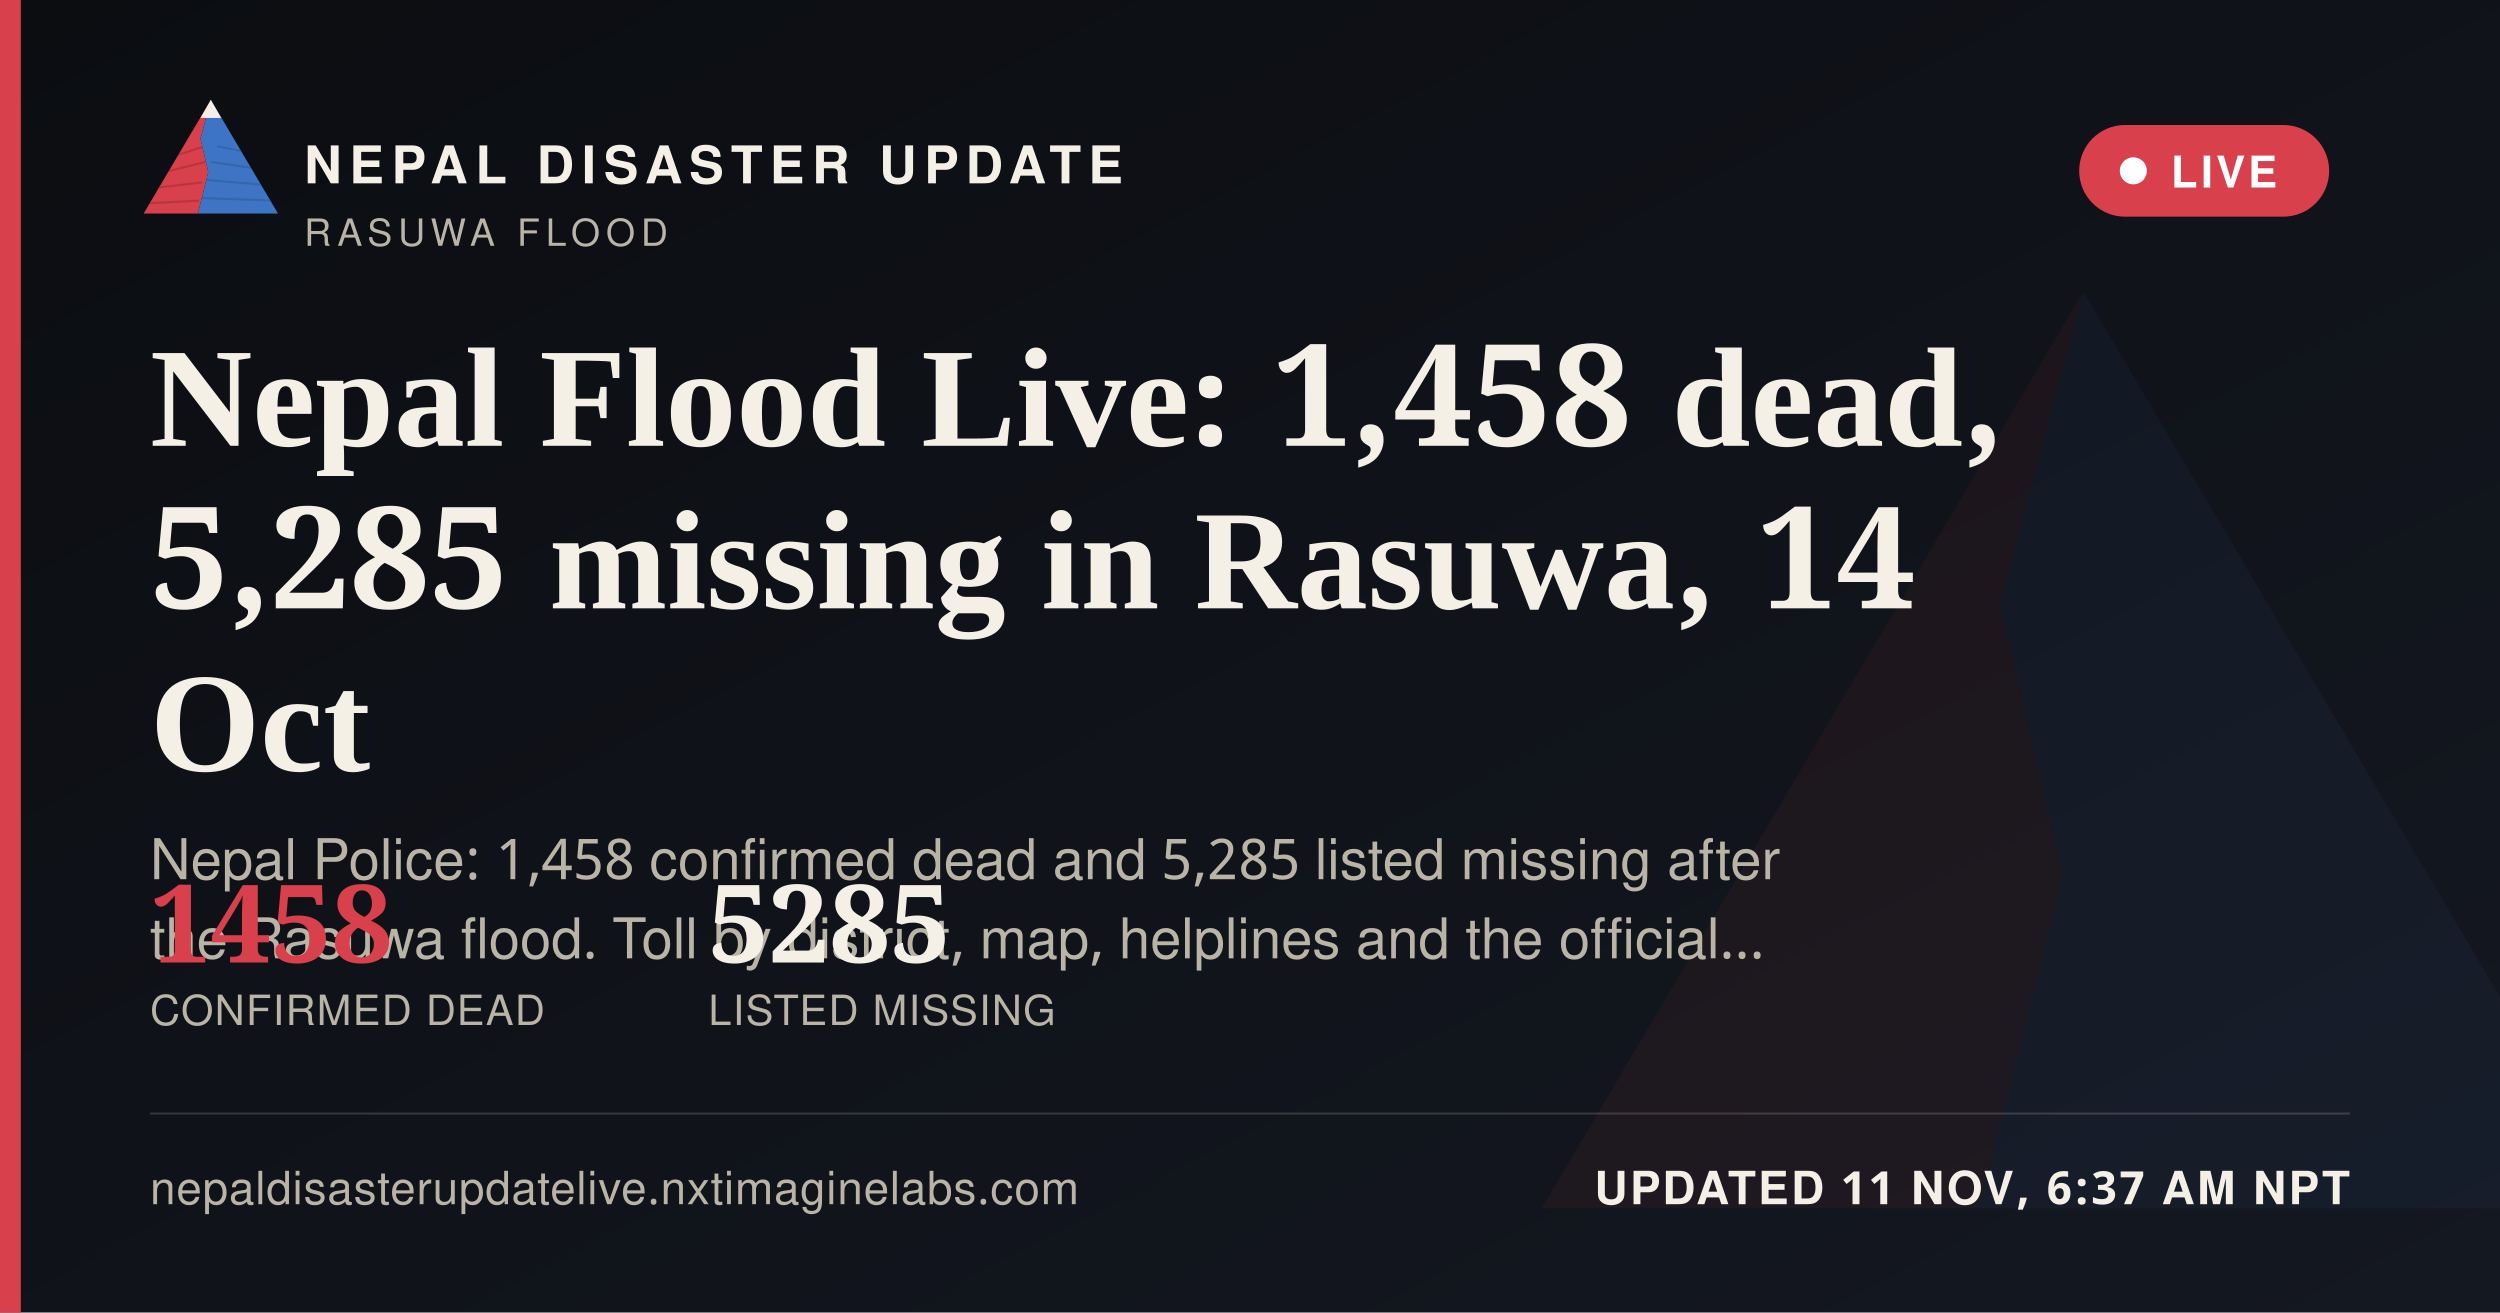
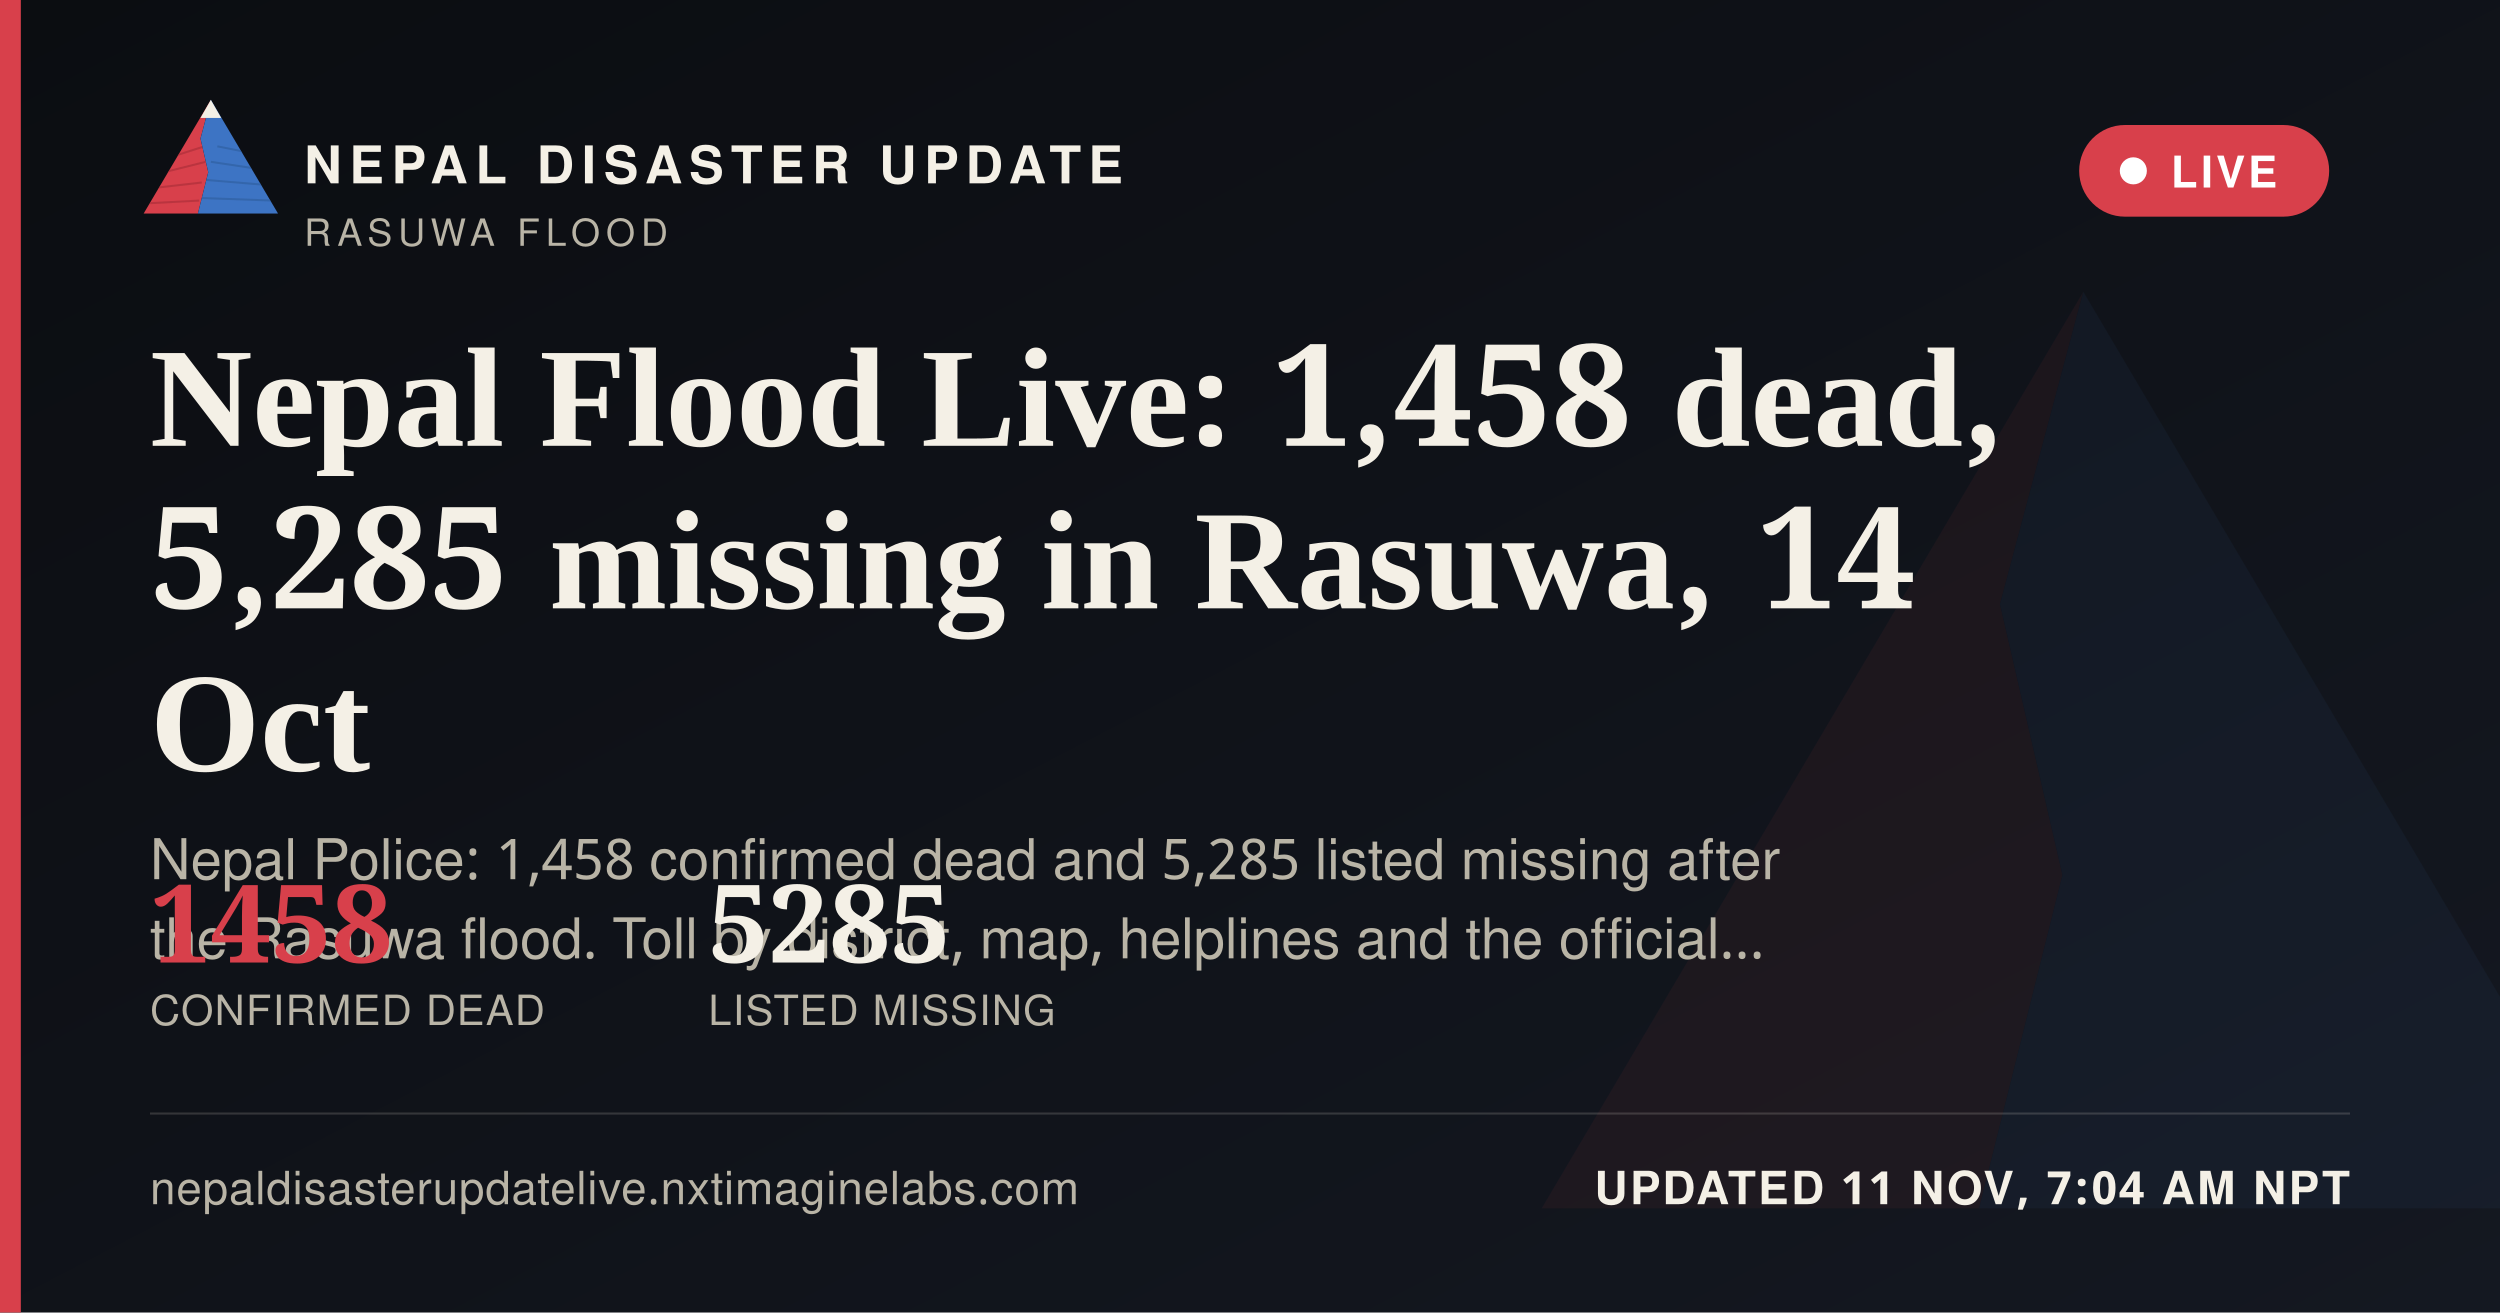
<svg xmlns="http://www.w3.org/2000/svg" width="1200" height="630" viewBox="0 0 1200 630">
  <defs>
    <linearGradient id="ogbg" x1="0" y1="0" x2="1" y2="1">
      <stop offset="0" stop-color="#0B0D11" />
      <stop offset="1" stop-color="#141821" />
    </linearGradient>
  </defs>
  <rect width="1200" height="630" fill="url(#ogbg)" />
  <g transform="translate(700,60) scale(5)" opacity="0.06">
    <polygon points="60,16 52,46 58,72 50,104 8,104" fill="#D8404B" />
    <polygon points="60,16 112,104 50,104 58,72 52,46" fill="#3D74C4" />
  </g>
  <rect x="0" y="0" width="10" height="630" fill="#D8404B" />
  <g transform="translate(64,38) scale(0.62)">
    <g>
      <defs>
        <clipPath id="ogLc">
          <polygon points="60,16 52,46 58,72 50,104 8,104" />
        </clipPath>
        <clipPath id="ogRc">
          <polygon points="60,16 112,104 50,104 58,72 52,46" />
        </clipPath>
      </defs>
      <polygon points="60,16 52,46 58,72 50,104 8,104" fill="#D8404B" />
      <g clip-path="url(#ogLc)" stroke="#A32A34" stroke-width="1.6" fill="none" opacity="0.55">
        <path d="M30,60 L55,52" />
        <path d="M24,72 L56,64" />
        <path d="M18,84 L53,80" />
        <path d="M13,96 L51,94" />
      </g>
      <polygon points="60,16 112,104 50,104 58,72 52,46" fill="#3D74C4" />
      <g clip-path="url(#ogRc)" stroke="#2A5793" stroke-width="1.6" fill="none" opacity="0.5">
        <path d="M65,52 L95,58" />
        <path d="M60,64 L100,70" />
        <path d="M56,78 L104,82" />
        <path d="M52,92 L108,94" />
      </g>
      <polygon points="60,16 52,30 68,30" fill="#F4F0E6" />
    </g>
  </g>
  <text x="146" y="88" font-family="'Public Sans', 'Noto Sans Devanagari', 'Helvetica Neue', Helvetica, Arial, sans-serif" font-size="25" font-weight="800" letter-spacing="3.6" fill="#F4F0E6">NEPAL DISASTER UPDATE</text>
  <text x="146" y="118" font-family="'Public Sans', 'Noto Sans Devanagari', 'Helvetica Neue', Helvetica, Arial, sans-serif" font-size="18" letter-spacing="2.8" fill="#B9B4A6">RASUWA FLOOD</text>
  <g>
    <rect x="998" y="60" width="120" height="44" rx="22" fill="#D8404B" stroke="none" />
    <circle cx="1024" cy="82" r="6.5" fill="#FFFFFF" />
    <text x="1042" y="90" font-family="'Public Sans', 'Noto Sans Devanagari', 'Helvetica Neue', Helvetica, Arial, sans-serif" font-size="21" font-weight="700" letter-spacing="1.6" fill="#FFFFFF">LIVE</text>
  </g>
  <text x="72" y="214" font-family="Newsreader, 'Noto Serif Devanagari', Georgia, 'Times New Roman', serif" font-size="68" font-weight="600" fill="#F4F0E6">Nepal Flood Live: 1,458 dead,</text>
  <text x="72" y="292" font-family="Newsreader, 'Noto Serif Devanagari', Georgia, 'Times New Roman', serif" font-size="68" font-weight="600" fill="#F4F0E6">5,285 missing in Rasuwa, 14</text>
  <text x="72" y="370" font-family="Newsreader, 'Noto Serif Devanagari', Georgia, 'Times New Roman', serif" font-size="68" font-weight="600" fill="#F4F0E6">Oct</text>
  <text x="72" y="422" font-family="'Public Sans', 'Noto Sans Devanagari', 'Helvetica Neue', Helvetica, Arial, sans-serif" font-size="27" fill="#B9B4A6">Nepal Police: 1,458 confirmed dead and 5,285 listed missing after</text>
  <text x="72" y="460" font-family="'Public Sans', 'Noto Sans Devanagari', 'Helvetica Neue', Helvetica, Arial, sans-serif" font-size="27" fill="#B9B4A6">the Rasuwa flood. Toll by district, map, helplines and the official…</text>
  <g transform="translate(72,462)">
    <text x="0" y="0" font-family="Newsreader, 'Noto Serif Devanagari', Georgia, 'Times New Roman', serif" font-size="52" font-weight="600" fill="#D8404B">1458</text>
    <text x="0" y="30" font-family="'Public Sans', 'Noto Sans Devanagari', 'Helvetica Neue', Helvetica, Arial, sans-serif" font-size="20" letter-spacing="0.6" fill="#B9B4A6">CONFIRMED DEAD</text>
    <text x="268" y="0" font-family="Newsreader, 'Noto Serif Devanagari', Georgia, 'Times New Roman', serif" font-size="52" font-weight="600" fill="#F4F0E6">5285</text>
    <text x="268" y="30" font-family="'Public Sans', 'Noto Sans Devanagari', 'Helvetica Neue', Helvetica, Arial, sans-serif" font-size="20" letter-spacing="0.6" fill="#B9B4A6">LISTED MISSING</text>
  </g>
  <rect x="72" y="534" width="1056" height="1" fill="rgba(244,240,230,0.16)" />
  <text x="72" y="578" font-family="'Public Sans', 'Noto Sans Devanagari', 'Helvetica Neue', Helvetica, Arial, sans-serif" font-size="22" fill="#B9B4A6" letter-spacing="0.4">nepaldisasterupdatelive.nxtimaginelabs.com</text>
-   <text x="1128" y="578" text-anchor="end" font-family="'Public Sans', 'Noto Sans Devanagari', 'Helvetica Neue', Helvetica, Arial, sans-serif" font-size="22" font-weight="700" letter-spacing="1.2" fill="#F4F0E6">UPDATED 11 NOV, 6:37 AM NPT</text>
+   <text x="1128" y="578" text-anchor="end" font-family="'Public Sans', 'Noto Sans Devanagari', 'Helvetica Neue', Helvetica, Arial, sans-serif" font-size="22" font-weight="700" letter-spacing="1.2" fill="#F4F0E6">UPDATED 11 NOV, 7:04 AM NPT</text>
</svg>
